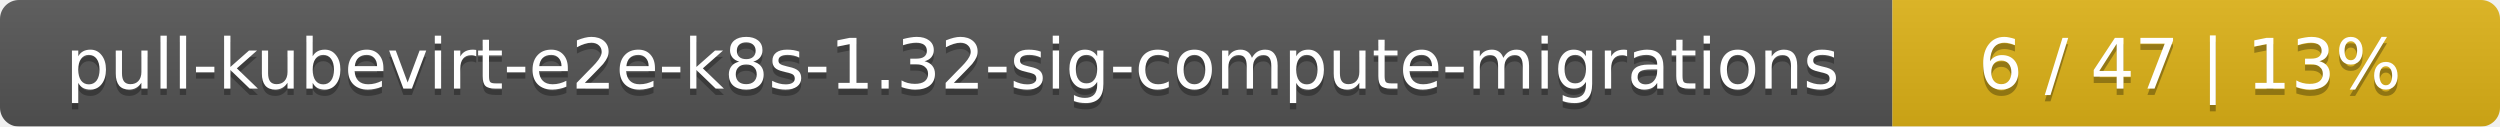
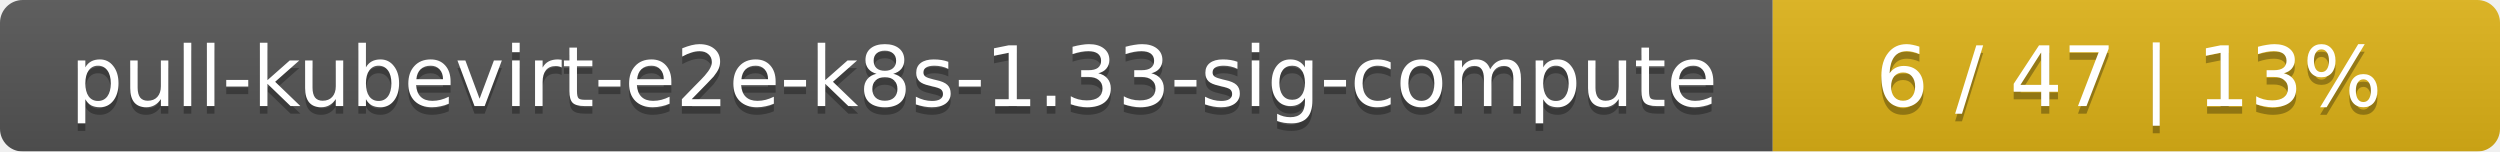
- <svg xmlns="http://www.w3.org/2000/svg" width="395" height="20">
+ <svg xmlns="http://www.w3.org/2000/svg" width="330" height="20">
  <linearGradient id="smooth" x2="0" y2="100%">
    <stop offset="0" stop-color="#bbb" stop-opacity=".1" />
    <stop offset="1" stop-opacity=".1" />
  </linearGradient>
  <mask id="round">
-     <rect width="395" height="20" rx="3" fill="#fff" />
+     <rect width="330" height="20" rx="3" fill="#fff" />
  </mask>
  <g mask="url(#round)">
-     <rect width="299" height="20" fill="#555" />
-     <rect x="299" width="96" height="20" fill="#dfb317" />
-     <rect width="395" height="20" fill="url(#smooth)" />
+     <rect width="234" height="20" fill="#555" />
+     <rect x="234" width="96" height="20" fill="#dfb317" />
+     <rect width="330" height="20" fill="url(#smooth)" />
  </g>
  <g fill="#fff" text-anchor="middle" font-family="DejaVu Sans,Verdana,Geneva,sans-serif" font-size="11">
-     <text x="150.5" y="15" fill="#010101" fill-opacity=".3">pull-kubevirt-e2e-k8s-1.32-sig-compute-migrations</text>
-     <text x="150.5" y="14">pull-kubevirt-e2e-k8s-1.32-sig-compute-migrations</text>
-     <text x="346" y="15" fill="#010101" fill-opacity=".3">6 / 47    |    13%</text>
-     <text x="346" y="14">6 / 47    |    13%</text>
+     <text x="118" y="15" fill="#010101" fill-opacity=".3">pull-kubevirt-e2e-k8s-1.33-sig-compute</text>
+     <text x="118" y="14">pull-kubevirt-e2e-k8s-1.33-sig-compute</text>
+     <text x="281" y="15" fill="#010101" fill-opacity=".3">6 / 47    |    13%</text>
+     <text x="281" y="14">6 / 47    |    13%</text>
  </g>
</svg>
